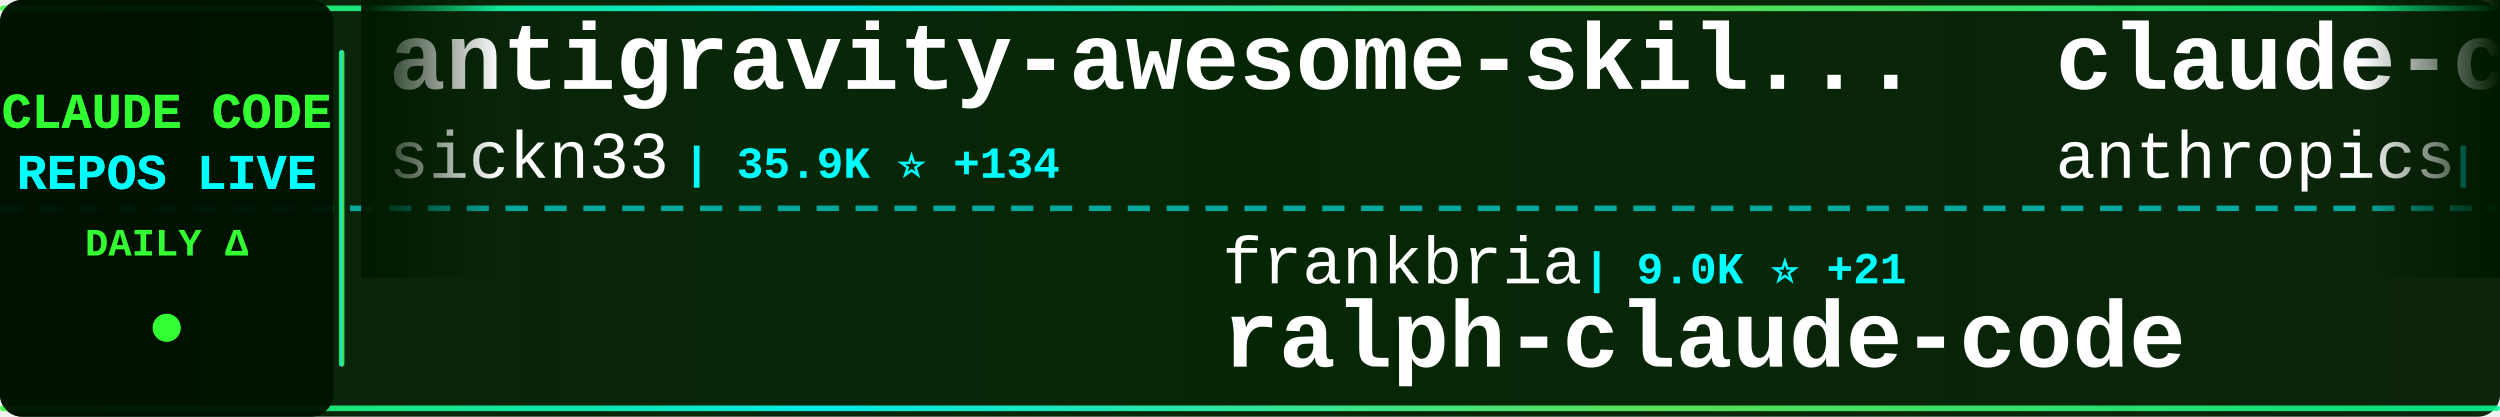
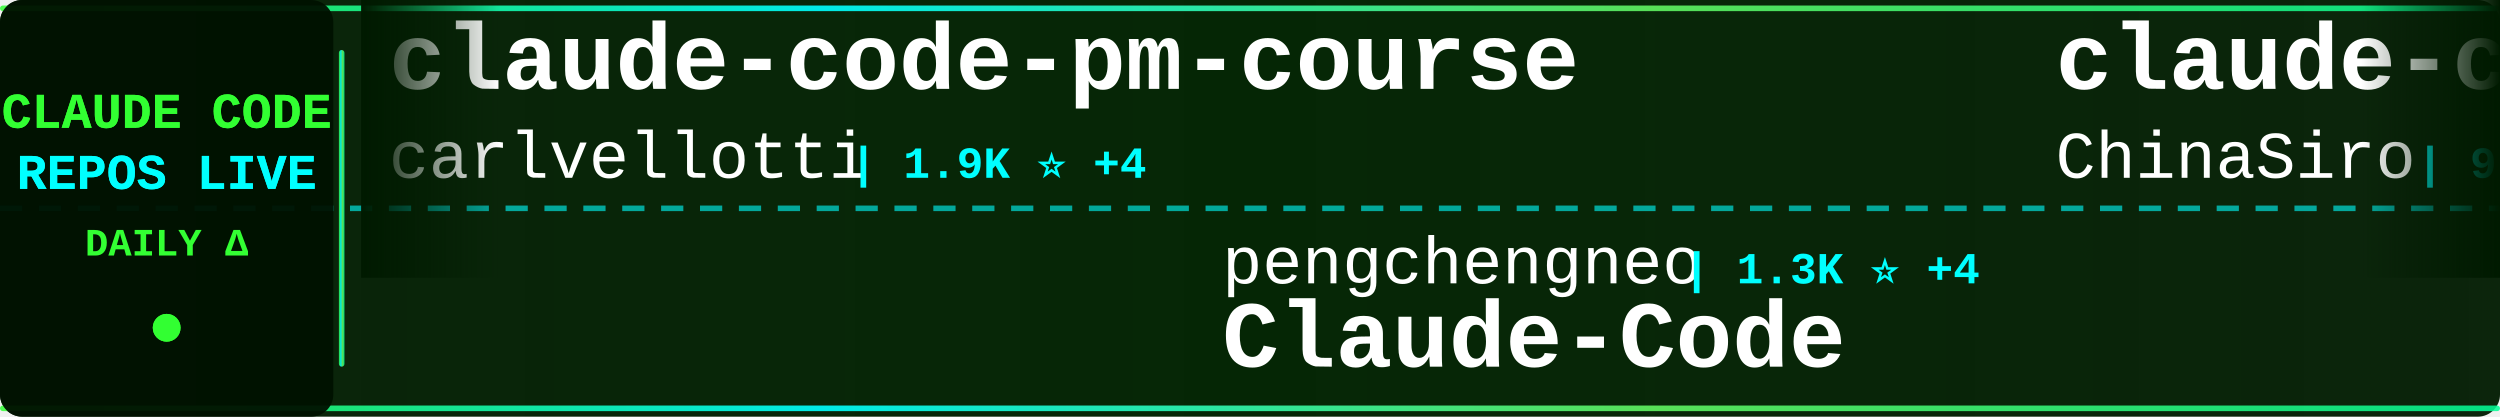
<svg xmlns="http://www.w3.org/2000/svg" width="900" height="150">
  <defs>
    <linearGradient id="tickerBg" x1="0%" y1="0%" x2="100%" y2="0%">
      <stop offset="0%" style="stop-color:#001a00;stop-opacity:0.95" />
      <stop offset="50%" style="stop-color:#002200;stop-opacity:0.98" />
      <stop offset="100%" style="stop-color:#001a00;stop-opacity:0.95" />
    </linearGradient>
    <linearGradient id="borderGrad" x1="0%" y1="0%" x2="100%" y2="0%">
      <stop offset="0%" style="stop-color:#33ff33;stop-opacity:0.85">
        <animate attributeName="stop-opacity" values="0.85;1;0.85" dur="2s" repeatCount="indefinite" />
      </stop>
      <stop offset="33%" style="stop-color:#00ffff;stop-opacity:0.9">
        <animate attributeName="stop-opacity" values="0.9;1;0.9" dur="2.2s" repeatCount="indefinite" />
      </stop>
      <stop offset="66%" style="stop-color:#66ff66;stop-opacity:0.85">
        <animate attributeName="stop-opacity" values="0.85;1;0.85" dur="1.8s" repeatCount="indefinite" />
      </stop>
      <stop offset="100%" style="stop-color:#00ff99;stop-opacity:0.85">
        <animate attributeName="stop-opacity" values="0.85;1;0.85" dur="2s" repeatCount="indefinite" />
      </stop>
    </linearGradient>
    <filter id="textGlow">
      <feGaussianBlur stdDeviation="0.1" result="coloredBlur" />
      <feMerge>
        <feMergeNode in="coloredBlur" />
        <feMergeNode in="SourceGraphic" />
      </feMerge>
    </filter>
    <filter id="metricGlow">
      <feGaussianBlur stdDeviation="0.2" result="coloredBlur" />
      <feMerge>
        <feMergeNode in="coloredBlur" />
        <feMergeNode in="SourceGraphic" />
      </feMerge>
    </filter>
    <linearGradient id="leftFade" x1="0%" y1="0%" x2="100%" y2="0%">
      <stop offset="0%" style="stop-color:#001a00;stop-opacity:1" />
      <stop offset="100%" style="stop-color:#001a00;stop-opacity:0" />
    </linearGradient>
    <linearGradient id="rightFade" x1="0%" y1="0%" x2="100%" y2="0%">
      <stop offset="0%" style="stop-color:#001a00;stop-opacity:0" />
      <stop offset="100%" style="stop-color:#001a00;stop-opacity:1" />
    </linearGradient>
  </defs>
  <rect width="900" height="150" fill="url(#tickerBg)" rx="8" />
  <rect x="0" y="2" width="900" height="2" fill="url(#borderGrad)" rx="1" />
  <rect x="0" y="146" width="900" height="2" fill="url(#borderGrad)" rx="1" />
  <line x1="0" y1="75" x2="900" y2="75" stroke="#00ffff" stroke-width="2" stroke-dasharray="8 6" opacity="0.6" />
  <rect x="0" y="0" width="120" height="150" fill="#001100" opacity="0.95" rx="8" />
  <text x="60" y="46" font-family="'Courier New', monospace" font-size="18" font-weight="bold" fill="#33ff33" text-anchor="middle" filter="url(#textGlow)">
    CLAUDE CODE
  </text>
  <text x="60" y="68" font-family="'Courier New', monospace" font-size="18" font-weight="bold" fill="#00ffff" text-anchor="middle" filter="url(#textGlow)">
    REPOS LIVE
  </text>
  <text x="60" y="92" font-family="'Courier New', monospace" font-size="14" font-weight="bold" fill="#33ff33" text-anchor="middle">
    DAILY Δ
  </text>
  <circle cx="60" cy="118" r="5" fill="#33ff33" filter="url(#metricGlow)">
    <animate attributeName="r" values="4;6;4" dur="1.5s" repeatCount="indefinite" />
    <animate attributeName="opacity" values="0.6;1;0.6" dur="1.5s" repeatCount="indefinite" />
  </circle>
  <rect x="122" y="18" width="2" height="114" fill="url(#borderGrad)" rx="1" />
  <clipPath id="tickerClip">
    <rect x="130" y="0" width="770" height="150" />
  </clipPath>
  <g clip-path="url(#tickerClip)">
    <g id="tickerItems">
      <animateTransform attributeName="transform" attributeType="XML" type="translate" from="0 0" to="-3000 0" dur="54s" repeatCount="indefinite" />
      <g transform="translate(0, 0)">
-         <text x="140" y="32" font-family="'Courier New', monospace" font-size="34" font-weight="bold" fill="#ffffff">antigravity-awesome-skil...</text>
-         <text x="140" y="64" font-family="'Courier New', monospace" font-size="24" font-weight="normal" fill="#ffffff" opacity="1.0">sickn33</text>
-         <text x="246" y="64" font-family="'Courier New', monospace" font-size="16" font-weight="bold" fill="#00ffff"> | 35.9K ⭐ +134</text>
+         <text x="140" y="32" font-family="'Courier New', monospace" font-size="34" font-weight="bold" fill="#ffffff">claude-code-pm-course</text>
+         <text x="140" y="64" font-family="'Courier New', monospace" font-size="24" font-weight="normal" fill="#ffffff" opacity="1.0">carlvellotti</text>
+         <text x="306" y="64" font-family="'Courier New', monospace" font-size="16" font-weight="bold" fill="#00ffff"> | 1.9K ⭐ +4</text>
      </g>
      <g transform="translate(300, 0)">
-         <text x="140" y="102" font-family="'Courier New', monospace" font-size="24" font-weight="normal" fill="#ffffff" opacity="1.0">frankbria</text>
-         <text x="270" y="102" font-family="'Courier New', monospace" font-size="16" font-weight="bold" fill="#00ffff"> | 9.0K ⭐ +21</text>
-         <text x="140" y="132" font-family="'Courier New', monospace" font-size="34" font-weight="bold" fill="#ffffff">ralph-claude-code</text>
+         <text x="140" y="102" font-family="'Courier New', monospace" font-size="24" font-weight="normal" fill="#ffffff" opacity="1.0">pengchengneo</text>
+         <text x="306" y="102" font-family="'Courier New', monospace" font-size="16" font-weight="bold" fill="#00ffff"> | 1.3K ⭐ +4</text>
+         <text x="140" y="132" font-family="'Courier New', monospace" font-size="34" font-weight="bold" fill="#ffffff">Claude-Code</text>
      </g>
      <g transform="translate(600, 0)">
-         <text x="140" y="32" font-family="'Courier New', monospace" font-size="34" font-weight="bold" fill="#ffffff">claude-code-action</text>
-         <text x="140" y="64" font-family="'Courier New', monospace" font-size="24" font-weight="normal" fill="#ffffff" opacity="1.0">anthropics</text>
-         <text x="282" y="64" font-family="'Courier New', monospace" font-size="16" font-weight="bold" fill="#00ffff"> | 7.4K ⭐ +14</text>
+         <text x="140" y="32" font-family="'Courier New', monospace" font-size="34" font-weight="bold" fill="#ffffff">claude-code-sourcemap</text>
+         <text x="140" y="64" font-family="'Courier New', monospace" font-size="24" font-weight="normal" fill="#ffffff" opacity="1.0">ChinaSiro</text>
+         <text x="270" y="64" font-family="'Courier New', monospace" font-size="16" font-weight="bold" fill="#00ffff"> | 9.1K ⭐ +10</text>
      </g>
      <g transform="translate(900, 0)">
-         <text x="140" y="102" font-family="'Courier New', monospace" font-size="24" font-weight="normal" fill="#ffffff" opacity="1.0">feiskyer</text>
-         <text x="258" y="102" font-family="'Courier New', monospace" font-size="16" font-weight="bold" fill="#00ffff"> | 1.5K ⭐ +2</text>
-         <text x="140" y="132" font-family="'Courier New', monospace" font-size="34" font-weight="bold" fill="#ffffff">claude-code-settings</text>
+         <text x="140" y="102" font-family="'Courier New', monospace" font-size="24" font-weight="normal" fill="#ffffff" opacity="1.0">AICoderTudou</text>
+         <text x="306" y="102" font-family="'Courier New', monospace" font-size="16" font-weight="bold" fill="#00ffff"> | 496 ⭐</text>
+         <text x="140" y="132" font-family="'Courier New', monospace" font-size="34" font-weight="bold" fill="#ffffff">claude-code-tudou</text>
      </g>
      <g transform="translate(1200, 0)">
-         <text x="140" y="32" font-family="'Courier New', monospace" font-size="34" font-weight="bold" fill="#ffffff">claude-code-source-build</text>
-         <text x="140" y="64" font-family="'Courier New', monospace" font-size="24" font-weight="normal" fill="#ffffff" opacity="1.0">andrew-kramer-inno</text>
-         <text x="378" y="64" font-family="'Courier New', monospace" font-size="16" font-weight="bold" fill="#00ffff"> | 581 ⭐</text>
+         <text x="140" y="32" font-family="'Courier New', monospace" font-size="34" font-weight="bold" fill="#ffffff">claude-code-prompts</text>
+         <text x="140" y="64" font-family="'Courier New', monospace" font-size="24" font-weight="normal" fill="#ffffff" opacity="1.0">repowise-dev</text>
+         <text x="306" y="64" font-family="'Courier New', monospace" font-size="16" font-weight="bold" fill="#00ffff"> | 983 ⭐ +1</text>
      </g>
      <g transform="translate(1500, 0)">
-         <text x="140" y="102" font-family="'Courier New', monospace" font-size="24" font-weight="normal" fill="#ffffff" opacity="1.0">anthropics</text>
-         <text x="282" y="102" font-family="'Courier New', monospace" font-size="16" font-weight="bold" fill="#00ffff"> | 126.6K ⭐ +501</text>
-         <text x="140" y="132" font-family="'Courier New', monospace" font-size="34" font-weight="bold" fill="#ffffff">skills</text>
+         <text x="140" y="102" font-family="'Courier New', monospace" font-size="24" font-weight="normal" fill="#ffffff" opacity="1.0">rohitg00</text>
+         <text x="258" y="102" font-family="'Courier New', monospace" font-size="16" font-weight="bold" fill="#00ffff"> | 1.5K ⭐ +12</text>
+         <text x="140" y="132" font-family="'Courier New', monospace" font-size="34" font-weight="bold" fill="#ffffff">awesome-claude-code-tool...</text>
      </g>
      <g transform="translate(1800, 0)">
-         <text x="140" y="32" font-family="'Courier New', monospace" font-size="34" font-weight="bold" fill="#ffffff">claude-code-rust</text>
-         <text x="140" y="64" font-family="'Courier New', monospace" font-size="24" font-weight="normal" fill="#ffffff" opacity="1.0">lorryjovens-hub</text>
-         <text x="342" y="64" font-family="'Courier New', monospace" font-size="16" font-weight="bold" fill="#00ffff"> | 1.5K ⭐ +9</text>
+         <text x="140" y="32" font-family="'Courier New', monospace" font-size="34" font-weight="bold" fill="#ffffff">claude-code-security-rev...</text>
+         <text x="140" y="64" font-family="'Courier New', monospace" font-size="24" font-weight="normal" fill="#ffffff" opacity="1.0">anthropics</text>
+         <text x="282" y="64" font-family="'Courier New', monospace" font-size="16" font-weight="bold" fill="#00ffff"> | 4.5K ⭐ +16</text>
      </g>
      <g transform="translate(2100, 0)">
-         <text x="140" y="102" font-family="'Courier New', monospace" font-size="24" font-weight="normal" fill="#ffffff" opacity="1.0">Alishahryar1</text>
-         <text x="306" y="102" font-family="'Courier New', monospace" font-size="16" font-weight="bold" fill="#00ffff"> | 19.2K ⭐ +637</text>
-         <text x="140" y="132" font-family="'Courier New', monospace" font-size="34" font-weight="bold" fill="#ffffff">free-claude-code</text>
+         <text x="140" y="102" font-family="'Courier New', monospace" font-size="24" font-weight="normal" fill="#ffffff" opacity="1.0">RichardAtCT</text>
+         <text x="294" y="102" font-family="'Courier New', monospace" font-size="16" font-weight="bold" fill="#00ffff"> | 2.5K ⭐ +6</text>
+         <text x="140" y="132" font-family="'Courier New', monospace" font-size="34" font-weight="bold" fill="#ffffff">claude-code-telegram</text>
      </g>
      <g transform="translate(2400, 0)">
-         <text x="140" y="32" font-family="'Courier New', monospace" font-size="34" font-weight="bold" fill="#ffffff">everything-claude-code</text>
-         <text x="140" y="64" font-family="'Courier New', monospace" font-size="24" font-weight="normal" fill="#ffffff" opacity="1.0">affaan-m</text>
-         <text x="258" y="64" font-family="'Courier New', monospace" font-size="16" font-weight="bold" fill="#00ffff"> | 171.0K ⭐ +792</text>
+         <text x="140" y="32" font-family="'Courier New', monospace" font-size="34" font-weight="bold" fill="#ffffff">nanoclaw</text>
+         <text x="140" y="64" font-family="'Courier New', monospace" font-size="24" font-weight="normal" fill="#ffffff" opacity="1.0">qwibitai</text>
+         <text x="258" y="64" font-family="'Courier New', monospace" font-size="16" font-weight="bold" fill="#00ffff"> | 28.4K ⭐ +52</text>
      </g>
      <g transform="translate(2700, 0)">
-         <text x="140" y="102" font-family="'Courier New', monospace" font-size="24" font-weight="normal" fill="#ffffff" opacity="1.0">isboyjc</text>
-         <text x="246" y="102" font-family="'Courier New', monospace" font-size="16" font-weight="bold" fill="#00ffff"> | 156 ⭐</text>
+         <text x="140" y="102" font-family="'Courier New', monospace" font-size="24" font-weight="normal" fill="#ffffff" opacity="1.0">codeaashu</text>
+         <text x="270" y="102" font-family="'Courier New', monospace" font-size="16" font-weight="bold" fill="#00ffff"> | 2.4K ⭐ +20</text>
        <text x="140" y="132" font-family="'Courier New', monospace" font-size="34" font-weight="bold" fill="#ffffff">claude-code</text>
      </g>
      <g transform="translate(3000, 0)">
-         <text x="140" y="32" font-family="'Courier New', monospace" font-size="34" font-weight="bold" fill="#ffffff">antigravity-awesome-skil...</text>
-         <text x="140" y="64" font-family="'Courier New', monospace" font-size="24" font-weight="normal" fill="#ffffff" opacity="1.0">sickn33</text>
-         <text x="246" y="64" font-family="'Courier New', monospace" font-size="16" font-weight="bold" fill="#00ffff"> | 35.9K ⭐ +134</text>
+         <text x="140" y="32" font-family="'Courier New', monospace" font-size="34" font-weight="bold" fill="#ffffff">claude-code-pm-course</text>
+         <text x="140" y="64" font-family="'Courier New', monospace" font-size="24" font-weight="normal" fill="#ffffff" opacity="1.0">carlvellotti</text>
+         <text x="306" y="64" font-family="'Courier New', monospace" font-size="16" font-weight="bold" fill="#00ffff"> | 1.9K ⭐ +4</text>
      </g>
      <g transform="translate(3300, 0)">
-         <text x="140" y="102" font-family="'Courier New', monospace" font-size="24" font-weight="normal" fill="#ffffff" opacity="1.0">frankbria</text>
-         <text x="270" y="102" font-family="'Courier New', monospace" font-size="16" font-weight="bold" fill="#00ffff"> | 9.0K ⭐ +21</text>
-         <text x="140" y="132" font-family="'Courier New', monospace" font-size="34" font-weight="bold" fill="#ffffff">ralph-claude-code</text>
+         <text x="140" y="102" font-family="'Courier New', monospace" font-size="24" font-weight="normal" fill="#ffffff" opacity="1.0">pengchengneo</text>
+         <text x="306" y="102" font-family="'Courier New', monospace" font-size="16" font-weight="bold" fill="#00ffff"> | 1.3K ⭐ +4</text>
+         <text x="140" y="132" font-family="'Courier New', monospace" font-size="34" font-weight="bold" fill="#ffffff">Claude-Code</text>
      </g>
      <g transform="translate(3600, 0)">
-         <text x="140" y="32" font-family="'Courier New', monospace" font-size="34" font-weight="bold" fill="#ffffff">claude-code-action</text>
-         <text x="140" y="64" font-family="'Courier New', monospace" font-size="24" font-weight="normal" fill="#ffffff" opacity="1.0">anthropics</text>
-         <text x="282" y="64" font-family="'Courier New', monospace" font-size="16" font-weight="bold" fill="#00ffff"> | 7.4K ⭐ +14</text>
+         <text x="140" y="32" font-family="'Courier New', monospace" font-size="34" font-weight="bold" fill="#ffffff">claude-code-sourcemap</text>
+         <text x="140" y="64" font-family="'Courier New', monospace" font-size="24" font-weight="normal" fill="#ffffff" opacity="1.0">ChinaSiro</text>
+         <text x="270" y="64" font-family="'Courier New', monospace" font-size="16" font-weight="bold" fill="#00ffff"> | 9.1K ⭐ +10</text>
      </g>
      <g transform="translate(3900, 0)">
-         <text x="140" y="102" font-family="'Courier New', monospace" font-size="24" font-weight="normal" fill="#ffffff" opacity="1.0">feiskyer</text>
-         <text x="258" y="102" font-family="'Courier New', monospace" font-size="16" font-weight="bold" fill="#00ffff"> | 1.5K ⭐ +2</text>
-         <text x="140" y="132" font-family="'Courier New', monospace" font-size="34" font-weight="bold" fill="#ffffff">claude-code-settings</text>
+         <text x="140" y="102" font-family="'Courier New', monospace" font-size="24" font-weight="normal" fill="#ffffff" opacity="1.0">AICoderTudou</text>
+         <text x="306" y="102" font-family="'Courier New', monospace" font-size="16" font-weight="bold" fill="#00ffff"> | 496 ⭐</text>
+         <text x="140" y="132" font-family="'Courier New', monospace" font-size="34" font-weight="bold" fill="#ffffff">claude-code-tudou</text>
      </g>
    </g>
  </g>
  <rect x="130" y="0" width="50" height="100" fill="url(#leftFade)" />
  <rect x="850" y="0" width="50" height="100" fill="url(#rightFade)" />
</svg>
